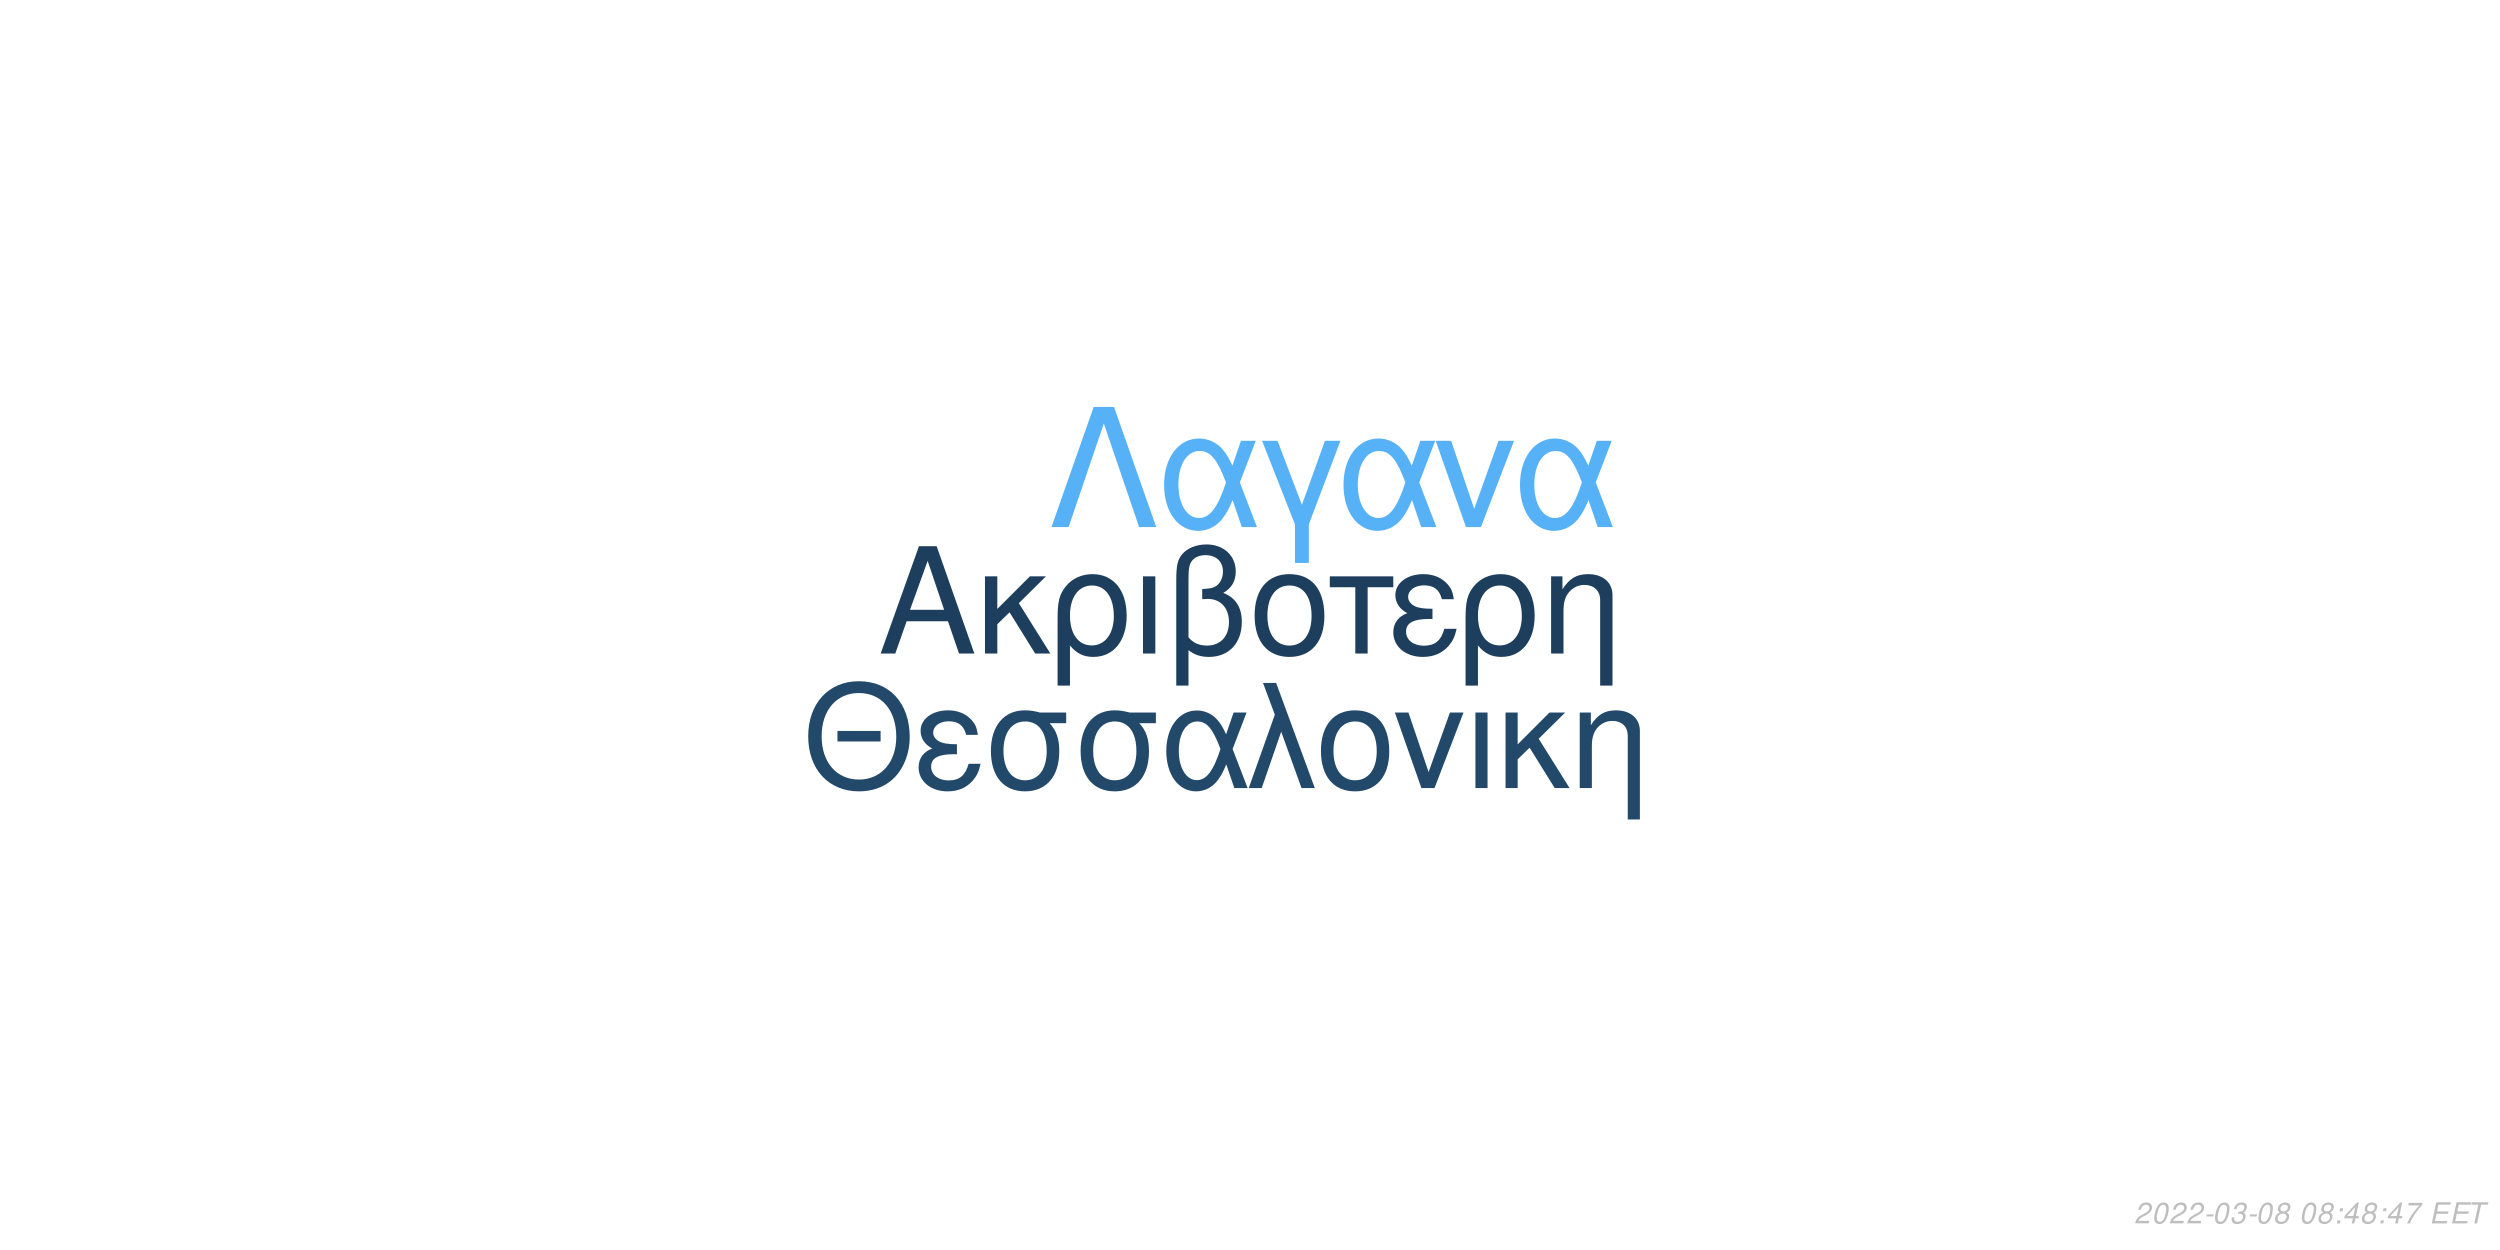
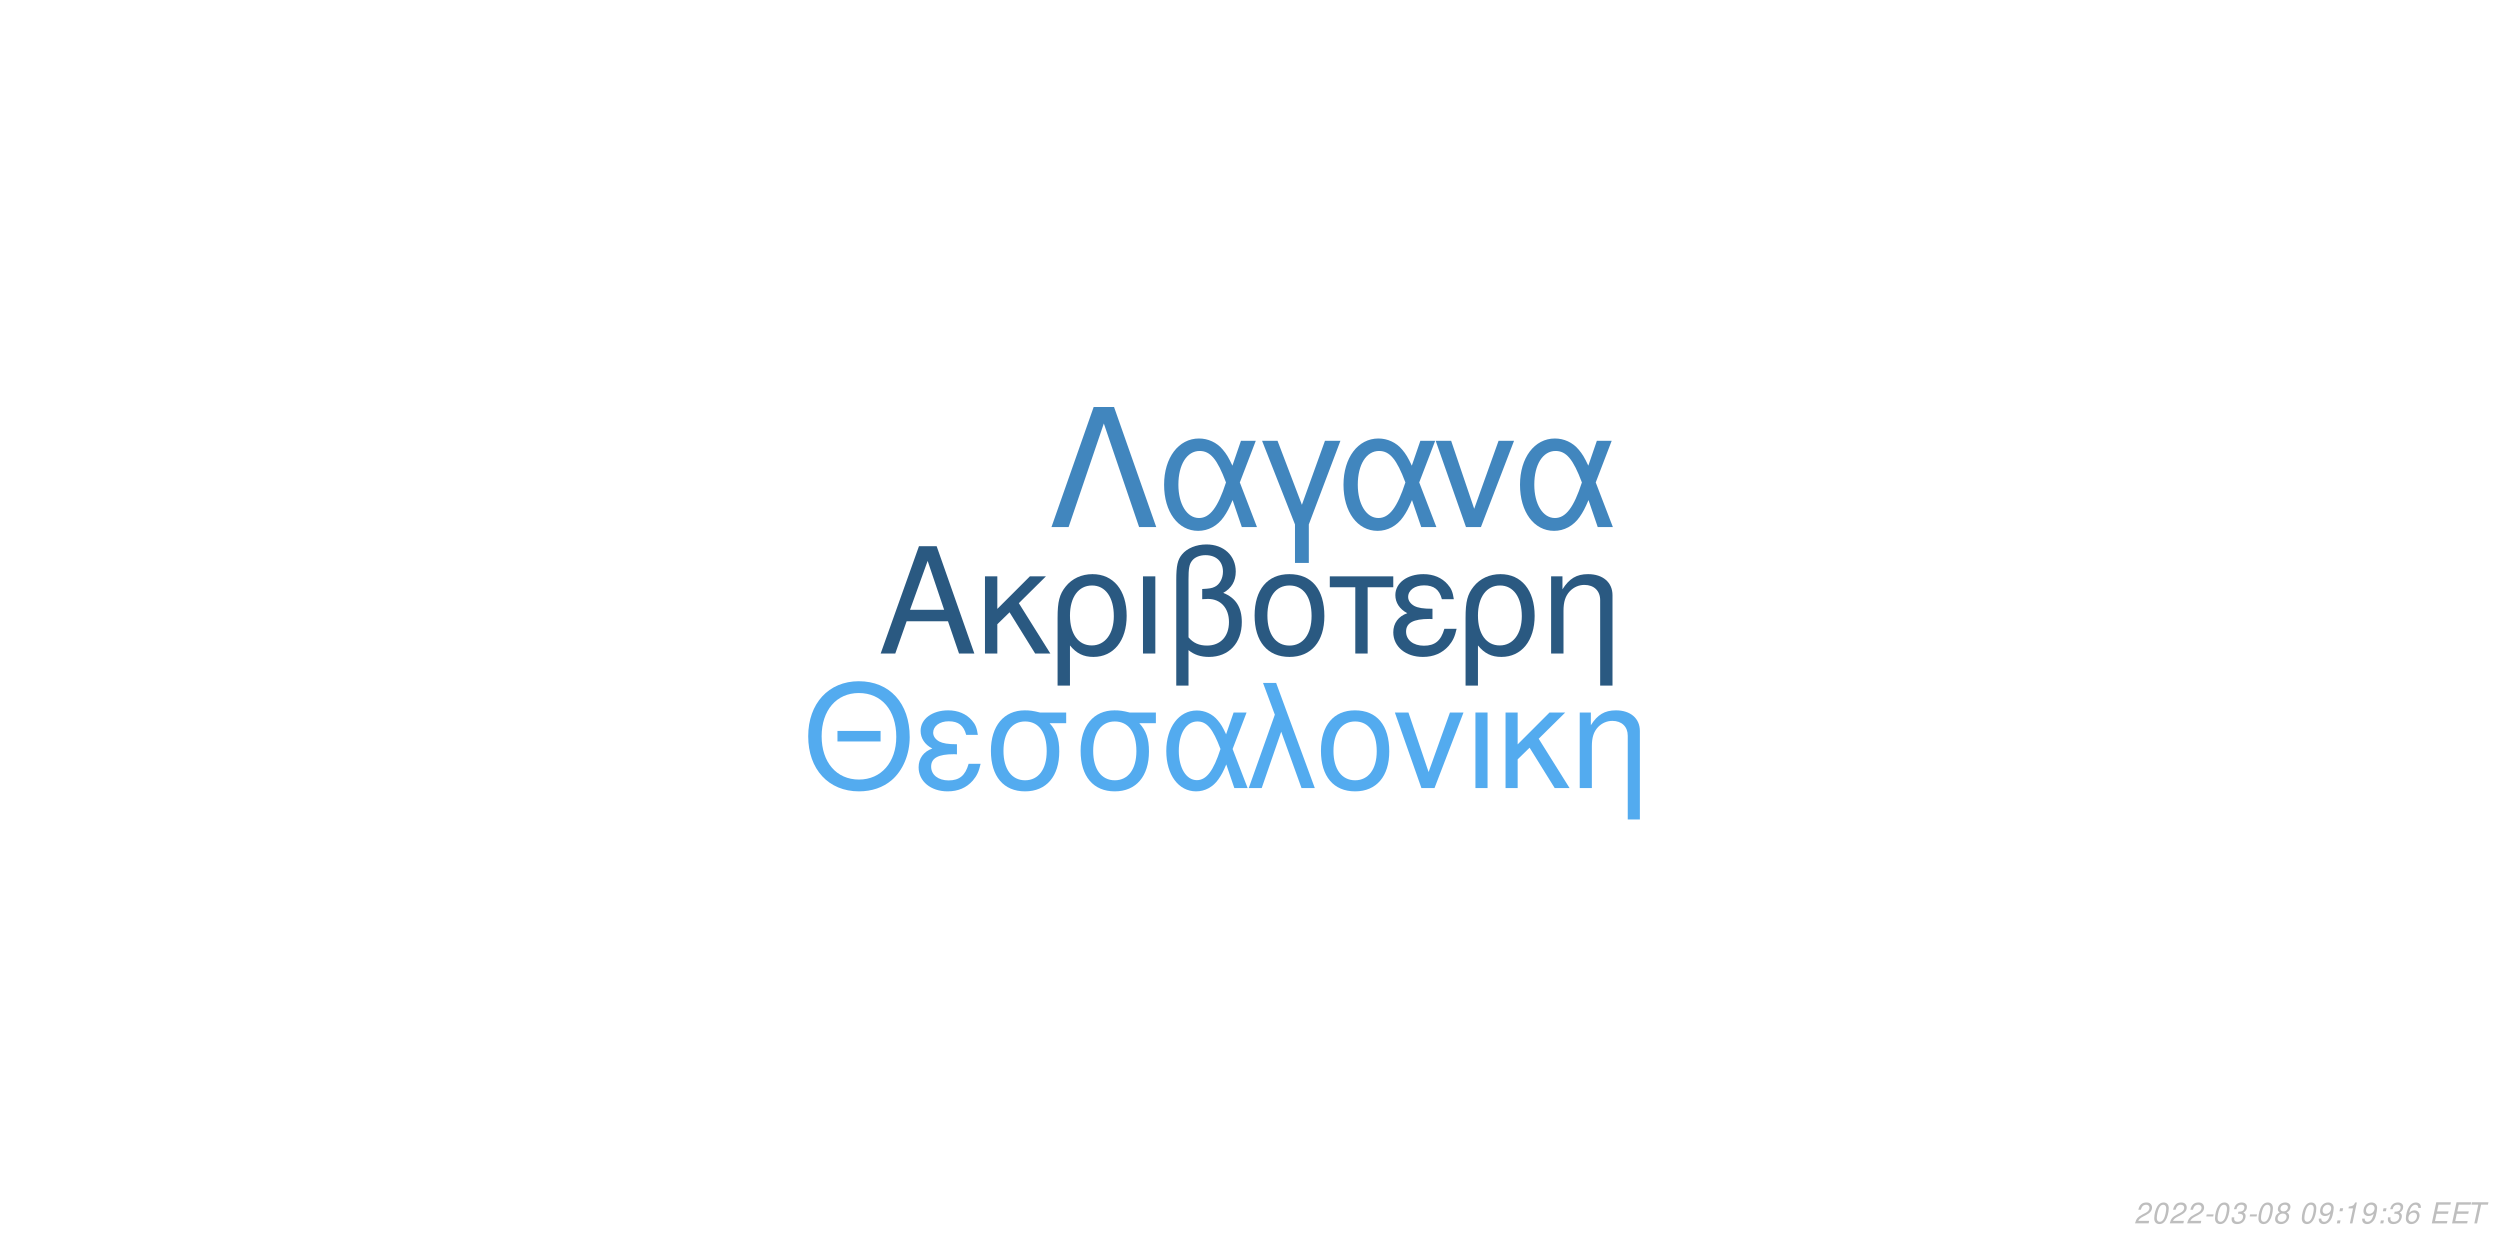
<svg xmlns="http://www.w3.org/2000/svg" xmlns:xlink="http://www.w3.org/1999/xlink" width="864pt" height="432pt" viewBox="0 0 864 432" version="1.1">
  <defs>
    <g>
      <symbol overflow="visible" id="glyph0-0">
        <path style="stroke:none;" d="" />
      </symbol>
      <symbol overflow="visible" id="glyph0-1">
        <path style="stroke:none;" d="M 24.125 -11.141 L 27.938 0 L 33.234 0 L 20.203 -37.094 L 14.094 -37.094 L 0.859 0 L 5.906 0 L 9.828 -11.141 Z M 22.797 -15.109 L 11 -15.109 L 17.094 -32.016 Z M 22.797 -15.109 " />
      </symbol>
      <symbol overflow="visible" id="glyph0-2">
        <path style="stroke:none;" d="M 7.172 -15.422 L 7.172 -26.672 L 2.906 -26.672 L 2.906 0 L 7.172 0 L 7.172 -10.125 L 11.406 -14.25 L 20.25 0 L 25.5 0 L 14.609 -17.406 L 23.969 -26.672 L 18.422 -26.672 Z M 7.172 -15.422 " />
      </symbol>
      <symbol overflow="visible" id="glyph0-3">
        <path style="stroke:none;" d="M 3 11.094 L 7.281 11.094 L 7.281 -2.797 C 9.516 -0.047 11.953 1.172 15.375 1.172 C 22.344 1.172 26.875 -4.422 26.875 -13.031 C 26.875 -21.891 22.297 -27.438 15.062 -27.438 C 11.297 -27.438 7.984 -25.906 5.797 -23.156 C 3.672 -20.516 3 -17.969 3 -12.359 Z M 14.906 -23.516 C 19.547 -23.516 22.438 -19.438 22.438 -12.922 C 22.438 -6.812 19.391 -2.797 14.812 -2.797 C 10.172 -2.797 7.281 -6.766 7.281 -13.125 C 7.281 -19.484 10.234 -23.516 14.906 -23.516 Z M 14.906 -23.516 " />
      </symbol>
      <symbol overflow="visible" id="glyph0-4">
        <path style="stroke:none;" d="M 3.516 0 L 7.781 0 L 7.781 -26.672 L 3.516 -26.672 Z M 3.516 0 " />
      </symbol>
      <symbol overflow="visible" id="glyph0-5">
        <path style="stroke:none;" d="M 4.016 11.094 L 8.25 11.094 L 8.25 -1.172 C 10.172 0.406 12.422 1.172 15.312 1.172 C 22.188 1.172 26.672 -3.609 26.672 -10.891 C 26.672 -15.984 24.578 -19.234 20.25 -20.969 C 23.109 -22.547 24.578 -25.031 24.578 -28.344 C 24.578 -33.844 20.406 -37.703 14.453 -37.703 C 10.938 -37.703 7.734 -36.391 6 -34.25 C 4.484 -32.422 4.016 -30.328 4.016 -25.391 Z M 8.25 -25.656 C 8.25 -29.359 8.5 -30.844 9.469 -32.062 C 10.375 -33.281 12.156 -34 14.094 -34 C 17.812 -34 20.156 -31.812 20.156 -28.297 C 20.156 -25.953 18.984 -23.812 17.297 -23.047 C 16.281 -22.547 15.469 -22.438 12.984 -22.297 L 12.984 -18.781 C 13.734 -18.828 14.344 -18.875 14.969 -18.875 C 19.344 -18.875 22.234 -15.719 22.234 -10.891 C 22.234 -5.906 19.281 -2.75 14.656 -2.75 C 11.953 -2.75 9.922 -3.609 8.25 -5.594 Z M 8.25 -25.656 " />
      </symbol>
      <symbol overflow="visible" id="glyph0-6">
        <path style="stroke:none;" d="M 14.094 -27.438 C 6.562 -27.438 2.094 -22.094 2.094 -13.125 C 2.094 -4.125 6.562 1.172 14.141 1.172 C 21.672 1.172 26.203 -4.172 26.203 -12.922 C 26.203 -22.188 21.828 -27.438 14.094 -27.438 Z M 14.141 -23.516 C 18.938 -23.516 21.781 -19.594 21.781 -12.984 C 21.781 -6.672 18.828 -2.75 14.141 -2.75 C 9.422 -2.75 6.516 -6.672 6.516 -13.125 C 6.516 -19.594 9.422 -23.516 14.141 -23.516 Z M 14.141 -23.516 " />
      </symbol>
      <symbol overflow="visible" id="glyph0-7">
        <path style="stroke:none;" d="M 7.891 0 L 12.156 0 L 12.156 -22.906 L 21.016 -22.906 L 21.016 -26.672 L -0.922 -26.672 L -0.922 -22.906 L 7.891 -22.906 Z M 7.891 0 " />
      </symbol>
      <symbol overflow="visible" id="glyph0-8">
        <path style="stroke:none;" d="M 14.562 -15.469 C 11.344 -15.469 9.562 -15.781 8.297 -16.438 C 6.922 -17.203 6.156 -18.328 6.156 -19.547 C 6.156 -21.891 8.453 -23.562 11.656 -23.562 C 15.062 -23.562 16.953 -22.094 17.812 -18.781 L 21.938 -18.781 C 21.578 -21.266 21.062 -22.5 19.797 -23.922 C 17.812 -26.203 14.906 -27.438 11.453 -27.438 C 5.797 -27.438 1.734 -24.375 1.734 -20.203 C 1.734 -17.609 3.156 -15.375 5.859 -13.938 C 2.797 -12.875 1.016 -10.484 1.016 -7.328 C 1.016 -2.391 5.297 1.172 11.25 1.172 C 14.969 1.172 17.906 -0.109 20.156 -2.641 C 21.578 -4.328 22.297 -5.797 22.906 -8.547 L 18.672 -8.547 C 17.5 -4.422 15.422 -2.703 11.609 -2.703 C 7.938 -2.703 5.438 -4.688 5.438 -7.578 C 5.438 -10.578 7.938 -11.953 13.484 -11.953 C 13.641 -11.953 14.094 -11.953 14.562 -11.906 Z M 14.562 -15.469 " />
      </symbol>
      <symbol overflow="visible" id="glyph0-9">
        <path style="stroke:none;" d="M 3.562 -26.672 L 3.562 0 L 7.844 0 L 7.844 -14.703 C 7.844 -17.906 8.5 -19.891 10.031 -21.531 C 11.406 -22.953 13.188 -23.719 15.062 -23.719 C 18.375 -23.719 20.516 -21.672 20.516 -18.469 L 20.516 11.094 L 24.781 11.094 L 24.781 -20.156 C 24.781 -24.578 21.469 -27.438 16.328 -27.438 C 12.359 -27.438 9.828 -25.906 7.484 -22.188 L 7.484 -26.672 Z M 3.562 -26.672 " />
      </symbol>
      <symbol overflow="visible" id="glyph1-0">
        <path style="stroke:none;" d="" />
      </symbol>
      <symbol overflow="visible" id="glyph1-1">
        <path style="stroke:none;" d="M 26.859 -19.734 L 11.953 -19.734 L 11.953 -16.094 L 26.859 -16.094 Z M 19.328 -36.922 C 8.922 -36.922 1.844 -29.25 1.844 -17.891 C 1.844 -6.484 8.875 1.141 19.391 1.141 C 23.812 1.141 27.703 -0.203 30.641 -2.688 C 34.578 -6.031 36.922 -11.656 36.922 -17.594 C 36.922 -29.297 30 -36.922 19.328 -36.922 Z M 19.328 -32.844 C 27.203 -32.844 32.281 -26.906 32.281 -17.688 C 32.281 -8.922 27.062 -2.938 19.391 -2.938 C 11.609 -2.938 6.484 -8.922 6.484 -17.891 C 6.484 -26.859 11.609 -32.844 19.328 -32.844 Z M 19.328 -32.844 " />
      </symbol>
      <symbol overflow="visible" id="glyph1-2">
        <path style="stroke:none;" d="M 14.25 -15.141 C 11.109 -15.141 9.375 -15.453 8.125 -16.094 C 6.781 -16.844 6.031 -17.938 6.031 -19.141 C 6.031 -21.422 8.266 -23.078 11.406 -23.078 C 14.75 -23.078 16.594 -21.625 17.438 -18.391 L 21.469 -18.391 C 21.125 -20.828 20.625 -22.031 19.391 -23.422 C 17.438 -25.656 14.594 -26.859 11.219 -26.859 C 5.688 -26.859 1.688 -23.875 1.688 -19.781 C 1.688 -17.234 3.094 -15.047 5.734 -13.656 C 2.734 -12.609 1 -10.266 1 -7.172 C 1 -2.344 5.188 1.141 11.016 1.141 C 14.656 1.141 17.547 -0.094 19.734 -2.594 C 21.125 -4.234 21.828 -5.688 22.422 -8.375 L 18.281 -8.375 C 17.141 -4.328 15.094 -2.641 11.359 -2.641 C 7.766 -2.641 5.328 -4.578 5.328 -7.422 C 5.328 -10.359 7.766 -11.703 13.203 -11.703 C 13.359 -11.703 13.797 -11.703 14.25 -11.656 Z M 14.25 -15.141 " />
      </symbol>
      <symbol overflow="visible" id="glyph1-3">
        <path style="stroke:none;" d="M 29 -26.109 L 19.938 -26.109 C 17.594 -26.703 16.438 -26.859 14.703 -26.859 C 7.469 -26.859 2.984 -21.469 2.984 -12.859 C 2.984 -4.031 7.375 1.141 14.797 1.141 C 22.172 1.141 26.609 -4.078 26.609 -12.656 C 26.609 -17.047 25.656 -19.828 23.266 -22.422 L 29 -22.422 Z M 14.797 -23.016 C 19.531 -23.016 22.266 -19.234 22.266 -12.75 C 22.266 -6.531 19.438 -2.688 14.797 -2.688 C 10.172 -2.688 7.328 -6.531 7.328 -12.859 C 7.328 -19.188 10.172 -23.016 14.797 -23.016 Z M 14.797 -23.016 " />
      </symbol>
      <symbol overflow="visible" id="glyph1-4">
        <path style="stroke:none;" d="M 29.344 -26.109 L 24.859 -26.109 L 22.266 -18.578 C 21.125 -21.031 20.484 -22.125 19.328 -23.469 C 17.547 -25.609 14.906 -26.812 12.156 -26.812 C 5.984 -26.812 1.594 -20.984 1.594 -12.812 C 1.594 -4.578 5.828 1.141 11.906 1.141 C 14.953 1.141 17.734 -0.344 19.625 -3.047 C 20.672 -4.531 21.281 -5.688 22.328 -8.172 L 25.109 0 L 29.703 0 L 24.516 -13.5 Z M 20.328 -13.5 C 17.891 -5.922 15.453 -2.734 12.156 -2.734 C 8.516 -2.734 5.922 -6.922 5.922 -12.812 C 5.922 -18.938 8.516 -23.016 12.359 -23.016 C 15.594 -23.016 17.688 -20.531 20.328 -13.5 Z M 20.328 -13.5 " />
      </symbol>
      <symbol overflow="visible" id="glyph1-5">
        <path style="stroke:none;" d="M 1.094 0 L 5.578 0 L 12.312 -19.484 L 19.328 0 L 23.922 0 L 10.562 -36.328 L 6.031 -36.328 L 10.109 -25.359 Z M 1.094 0 " />
      </symbol>
      <symbol overflow="visible" id="glyph1-6">
        <path style="stroke:none;" d="M 13.797 -26.859 C 6.422 -26.859 2.047 -21.625 2.047 -12.859 C 2.047 -4.031 6.422 1.141 13.859 1.141 C 21.234 1.141 25.656 -4.078 25.656 -12.656 C 25.656 -21.719 21.375 -26.859 13.797 -26.859 Z M 13.859 -23.016 C 18.531 -23.016 21.328 -19.188 21.328 -12.703 C 21.328 -6.531 18.438 -2.688 13.859 -2.688 C 9.219 -2.688 6.375 -6.531 6.375 -12.859 C 6.375 -19.188 9.219 -23.016 13.859 -23.016 Z M 13.859 -23.016 " />
      </symbol>
      <symbol overflow="visible" id="glyph1-7">
        <path style="stroke:none;" d="M 14.297 0 L 24.312 -26.109 L 19.625 -26.109 L 12.25 -5.531 L 5.281 -26.109 L 0.594 -26.109 L 9.766 0 Z M 14.297 0 " />
      </symbol>
      <symbol overflow="visible" id="glyph1-8">
        <path style="stroke:none;" d="M 3.438 0 L 7.625 0 L 7.625 -26.109 L 3.438 -26.109 Z M 3.438 0 " />
      </symbol>
      <symbol overflow="visible" id="glyph1-9">
        <path style="stroke:none;" d="M 7.031 -15.094 L 7.031 -26.109 L 2.844 -26.109 L 2.844 0 L 7.031 0 L 7.031 -9.922 L 11.156 -13.953 L 19.828 0 L 24.969 0 L 14.297 -17.047 L 23.469 -26.109 L 18.031 -26.109 Z M 7.031 -15.094 " />
      </symbol>
      <symbol overflow="visible" id="glyph1-10">
        <path style="stroke:none;" d="M 3.484 -26.109 L 3.484 0 L 7.672 0 L 7.672 -14.406 C 7.672 -17.547 8.328 -19.484 9.812 -21.078 C 11.156 -22.469 12.906 -23.219 14.75 -23.219 C 17.984 -23.219 20.078 -21.234 20.078 -18.094 L 20.078 10.859 L 24.266 10.859 L 24.266 -19.734 C 24.266 -24.062 21.031 -26.859 16 -26.859 C 12.109 -26.859 9.609 -25.359 7.328 -21.719 L 7.328 -26.109 Z M 3.484 -26.109 " />
      </symbol>
      <symbol overflow="visible" id="glyph2-0">
        <path style="stroke:none;" d="" />
      </symbol>
      <symbol overflow="visible" id="glyph2-1">
        <path style="stroke:none;" d="M 22.531 -41.484 L 15.484 -41.484 L 0.906 0 L 6.828 0 L 19 -35.797 L 31.188 0 L 37.109 0 Z M 22.531 -41.484 " />
      </symbol>
      <symbol overflow="visible" id="glyph2-2">
        <path style="stroke:none;" d="M 33.516 -29.812 L 28.391 -29.812 L 25.438 -21.219 C 24.125 -24.016 23.391 -25.266 22.078 -26.797 C 20.031 -29.25 17.016 -30.609 13.891 -30.609 C 6.828 -30.609 1.828 -23.953 1.828 -14.625 C 1.828 -5.234 6.656 1.312 13.594 1.312 C 17.078 1.312 20.266 -0.391 22.422 -3.469 C 23.609 -5.172 24.297 -6.484 25.5 -9.328 L 28.688 0 L 33.922 0 L 28 -15.422 Z M 23.219 -15.422 C 20.422 -6.766 17.641 -3.125 13.891 -3.125 C 9.734 -3.125 6.766 -7.906 6.766 -14.625 C 6.766 -21.625 9.734 -26.297 14.109 -26.297 C 17.812 -26.297 20.203 -23.453 23.219 -15.422 Z M 23.219 -15.422 " />
      </symbol>
      <symbol overflow="visible" id="glyph2-3">
        <path style="stroke:none;" d="M 12.062 12.406 L 16.844 12.406 L 16.844 -0.906 L 27.766 -29.812 L 22.422 -29.812 L 14.453 -7.688 L 6.031 -29.812 L 0.688 -29.812 L 12.062 -0.906 Z M 12.062 12.406 " />
      </symbol>
      <symbol overflow="visible" id="glyph2-4">
        <path style="stroke:none;" d="M 16.328 0 L 27.766 -29.812 L 22.422 -29.812 L 14 -6.312 L 6.031 -29.812 L 0.688 -29.812 L 11.156 0 Z M 16.328 0 " />
      </symbol>
      <symbol overflow="visible" id="glyph3-0">
        <path style="stroke:none;" d="" />
      </symbol>
      <symbol overflow="visible" id="glyph3-1">
        <path style="stroke:none;" d="M 5.234 -0.875 L 1.469 -0.875 C 1.641 -1.375 2.203 -1.891 3.109 -2.344 L 4.234 -2.938 C 5.562 -3.625 6.219 -4.469 6.219 -5.484 C 6.219 -5.938 6.062 -6.359 5.797 -6.656 C 5.469 -7.047 4.984 -7.234 4.312 -7.234 C 2.766 -7.234 1.891 -6.453 1.484 -4.734 L 2.375 -4.734 C 2.484 -5.188 2.609 -5.484 2.797 -5.75 C 3.094 -6.203 3.609 -6.453 4.188 -6.453 C 4.891 -6.453 5.344 -6.031 5.344 -5.375 C 5.344 -4.703 4.859 -4.094 4.016 -3.656 L 2.984 -3.125 C 1.234 -2.188 0.797 -1.656 0.344 -0.016 L 5.047 -0.016 Z M 5.234 -0.875 " />
      </symbol>
      <symbol overflow="visible" id="glyph3-2">
        <path style="stroke:none;" d="M 4.203 -7.234 C 3.375 -7.234 2.688 -6.812 2.125 -5.984 C 1.484 -5.047 0.984 -3.188 0.984 -1.734 C 0.984 -1.109 1.172 -0.562 1.484 -0.266 C 1.797 0.047 2.281 0.234 2.766 0.234 C 3.625 0.234 4.281 -0.156 4.859 -1.016 C 5.516 -1.953 6 -3.797 6 -5.266 C 6 -6.5 5.328 -7.234 4.203 -7.234 Z M 4.094 -6.453 C 4.734 -6.453 5.125 -5.984 5.125 -5.156 C 5.125 -4.203 4.781 -2.625 4.406 -1.812 C 3.984 -0.938 3.516 -0.547 2.875 -0.547 C 2.25 -0.547 1.875 -1.031 1.875 -1.828 C 1.875 -2.797 2.203 -4.344 2.594 -5.203 C 2.984 -6.047 3.453 -6.453 4.094 -6.453 Z M 4.094 -6.453 " />
      </symbol>
      <symbol overflow="visible" id="glyph3-3">
        <path style="stroke:none;" d="M 3.516 -3.125 L 1.125 -3.125 L 0.969 -2.406 L 3.359 -2.406 Z M 3.516 -3.125 " />
      </symbol>
      <symbol overflow="visible" id="glyph3-4">
        <path style="stroke:none;" d="M 2.922 -3.312 C 3.125 -3.344 3.234 -3.344 3.375 -3.344 C 4.203 -3.344 4.688 -3 4.688 -2.406 C 4.688 -1.312 3.906 -0.547 2.781 -0.547 C 2.047 -0.547 1.594 -0.938 1.594 -1.562 C 1.594 -1.719 1.609 -1.844 1.656 -2.094 L 0.766 -2.094 C 0.734 -1.797 0.719 -1.641 0.719 -1.469 C 0.719 -0.375 1.406 0.234 2.641 0.234 C 3.547 0.234 4.297 -0.078 4.812 -0.656 C 5.266 -1.156 5.562 -1.875 5.562 -2.547 C 5.562 -3.125 5.344 -3.453 4.797 -3.734 C 5.641 -4.234 6.016 -4.844 6.016 -5.734 C 6.016 -6.656 5.312 -7.234 4.203 -7.234 C 3.375 -7.234 2.672 -6.938 2.188 -6.375 C 1.891 -6.031 1.703 -5.641 1.516 -4.906 L 2.391 -4.906 C 2.5 -5.359 2.594 -5.594 2.734 -5.812 C 3.047 -6.234 3.516 -6.453 4.078 -6.453 C 4.734 -6.453 5.141 -6.125 5.141 -5.578 C 5.141 -5.188 5.016 -4.797 4.797 -4.547 C 4.516 -4.234 4 -4.062 3.266 -4.062 L 3.078 -4.062 Z M 2.922 -3.312 " />
      </symbol>
      <symbol overflow="visible" id="glyph3-5">
        <path style="stroke:none;" d="M 4.766 -3.797 C 5.078 -3.969 5.234 -4.078 5.438 -4.234 C 5.812 -4.594 6.062 -5.172 6.062 -5.734 C 6.062 -6.625 5.344 -7.234 4.266 -7.234 C 2.812 -7.234 1.703 -6.219 1.703 -4.875 C 1.703 -4.406 1.875 -4.125 2.359 -3.812 C 1.297 -3.312 0.75 -2.516 0.75 -1.469 C 0.75 -0.438 1.547 0.234 2.812 0.234 C 3.656 0.234 4.359 -0.094 4.938 -0.734 C 5.359 -1.234 5.609 -1.859 5.609 -2.438 C 5.609 -3.047 5.312 -3.516 4.766 -3.797 Z M 4.109 -6.453 C 4.797 -6.453 5.188 -6.125 5.188 -5.578 C 5.188 -5.266 5.062 -4.922 4.859 -4.672 C 4.562 -4.312 4.188 -4.156 3.656 -4.156 C 2.984 -4.156 2.594 -4.453 2.594 -4.984 C 2.594 -5.859 3.203 -6.453 4.109 -6.453 Z M 3.453 -3.406 C 4.234 -3.406 4.734 -2.984 4.734 -2.312 C 4.734 -1.312 3.922 -0.547 2.875 -0.547 C 2.125 -0.547 1.625 -0.969 1.625 -1.625 C 1.625 -2.609 2.438 -3.406 3.453 -3.406 Z M 3.453 -3.406 " />
      </symbol>
      <symbol overflow="visible" id="glyph3-6">
        <path style="stroke:none;" d="" />
      </symbol>
      <symbol overflow="visible" id="glyph3-7">
+         <path style="stroke:none;" d="M 0.844 -1.656 C 0.844 -1.547 0.844 -1.438 0.844 -1.375 C 0.844 -0.406 1.531 0.234 2.578 0.234 C 3.203 0.234 3.766 0.016 4.297 -0.438 C 4.938 -1 5.312 -1.656 5.594 -2.719 C 5.844 -3.672 6.016 -4.766 6.016 -5.375 C 6.016 -5.844 5.844 -6.328 5.547 -6.656 C 5.203 -7.031 4.703 -7.234 4.062 -7.234 C 2.516 -7.234 1.297 -5.938 1.297 -4.266 C 1.297 -3.203 1.984 -2.547 3.047 -2.547 C 3.484 -2.547 3.953 -2.672 4.281 -2.891 C 4.406 -2.984 4.547 -3.078 4.828 -3.344 C 4.438 -1.484 3.703 -0.547 2.703 -0.547 C 2.109 -0.547 1.719 -0.938 1.719 -1.547 L 1.719 -1.656 Z M 3.953 -6.453 C 4.625 -6.453 5.141 -5.953 5.141 -5.281 C 5.141 -4.188 4.312 -3.312 3.297 -3.312 C 2.594 -3.312 2.172 -3.734 2.172 -4.453 C 2.172 -5.562 2.984 -6.453 3.953 -6.453 Z M 3.953 -6.453 " />
+       </symbol>
+       <symbol overflow="visible" id="glyph3-8">
        <path style="stroke:none;" d="M 2.359 -1.031 L 1.312 -1.031 L 1.094 0 L 2.141 0 Z M 3.266 -5.234 L 2.219 -5.234 L 2 -4.203 L 3.047 -4.203 Z M 3.266 -5.234 " />
      </symbol>
-       <symbol overflow="visible" id="glyph3-8">
-         <path style="stroke:none;" d="M 3.625 -1.75 L 3.266 0 L 4.141 0 L 4.516 -1.75 L 5.562 -1.75 L 5.734 -2.531 L 4.688 -2.531 L 5.688 -7.234 L 5.016 -7.234 L 0.844 -2.672 L 0.641 -1.75 Z M 3.797 -2.531 L 1.594 -2.531 L 4.469 -5.703 Z M 3.797 -2.531 " />
-       </symbol>
      <symbol overflow="visible" id="glyph3-9">
-         <path style="stroke:none;" d="M 6.703 -7.094 L 1.953 -7.094 L 1.766 -6.219 L 5.594 -6.219 C 3.344 -3.688 2.266 -2.109 1.375 0 L 2.344 0 C 3.031 -1.906 4.828 -4.594 6.547 -6.281 Z M 6.703 -7.094 " />
+         <path style="stroke:none;" d="M 3.703 -5.188 L 2.594 0 L 3.469 0 L 5.016 -7.234 L 4.438 -7.234 C 3.906 -6.156 3.688 -6.016 2.234 -5.812 L 2.109 -5.188 Z M 3.703 -5.188 " />
      </symbol>
      <symbol overflow="visible" id="glyph3-10">
+         <path style="stroke:none;" d="M 6.125 -5.344 L 6.141 -5.625 C 6.141 -6.609 5.453 -7.234 4.391 -7.234 C 3.438 -7.234 2.641 -6.719 2.016 -5.703 C 1.422 -4.781 0.938 -2.953 0.938 -1.688 C 0.938 -0.516 1.688 0.234 2.859 0.234 C 3.703 0.234 4.438 -0.156 5 -0.875 C 5.406 -1.422 5.672 -2.156 5.672 -2.766 C 5.672 -3.812 4.969 -4.5 3.906 -4.5 C 3.234 -4.5 2.672 -4.234 2.094 -3.625 C 2.406 -5.375 3.234 -6.453 4.25 -6.453 C 4.703 -6.453 5.062 -6.234 5.172 -5.844 C 5.203 -5.719 5.234 -5.578 5.25 -5.344 Z M 3.656 -3.734 C 4.344 -3.734 4.797 -3.281 4.797 -2.625 C 4.797 -1.469 3.984 -0.547 2.984 -0.547 C 2.297 -0.547 1.812 -1.047 1.812 -1.766 C 1.812 -2.859 2.625 -3.734 3.656 -3.734 Z M 3.656 -3.734 " />
+       </symbol>
+       <symbol overflow="visible" id="glyph3-11">
        <path style="stroke:none;" d="M 2.547 -3.312 L 6.5 -3.312 L 6.688 -4.141 L 2.719 -4.141 L 3.219 -6.469 L 7.344 -6.469 L 7.516 -7.297 L 2.453 -7.297 L 0.906 0 L 6.125 0 L 6.297 -0.812 L 2.016 -0.812 Z M 2.547 -3.312 " />
      </symbol>
-       <symbol overflow="visible" id="glyph3-11">
+       <symbol overflow="visible" id="glyph3-12">
        <path style="stroke:none;" d="M 4.938 -6.469 L 7.312 -6.469 L 7.484 -7.297 L 1.75 -7.297 L 1.578 -6.469 L 3.984 -6.469 L 2.609 0 L 3.547 0 Z M 4.938 -6.469 " />
      </symbol>
    </g>
  </defs>
  <g id="surface1">
    <rect x="0" y="0" width="864" height="432" style="fill:rgb(100%,100%,100%);fill-opacity:1;stroke:none;" />
-     <g style="fill:rgb(11.373%,24.314%,36.078%);fill-opacity:1;">
+     <g style="fill:rgb(16.471%,34.902%,50.588%);fill-opacity:1;">
      <use xlink:href="#glyph0-1" x="303.5" y="225.861" />
      <use xlink:href="#glyph0-2" x="337.5" y="225.861" />
      <use xlink:href="#glyph0-3" x="362.5" y="225.861" />
      <use xlink:href="#glyph0-4" x="391.5" y="225.861" />
      <use xlink:href="#glyph0-5" x="402.5" y="225.861" />
      <use xlink:href="#glyph0-6" x="431.5" y="225.861" />
      <use xlink:href="#glyph0-7" x="460.5" y="225.861" />
      <use xlink:href="#glyph0-8" x="480.5" y="225.861" />
      <use xlink:href="#glyph0-3" x="503.5" y="225.861" />
      <use xlink:href="#glyph0-9" x="532.5" y="225.861" />
    </g>
-     <g style="fill:rgb(13.333%,28.235%,41.569%);fill-opacity:1;">
+     <g style="fill:rgb(32.549%,67.059%,93.725%);fill-opacity:1;">
      <use xlink:href="#glyph1-1" x="277.473" y="272.354" />
      <use xlink:href="#glyph1-2" x="316.473" y="272.354" />
      <use xlink:href="#glyph1-3" x="339.473" y="272.354" />
      <use xlink:href="#glyph1-3" x="370.473" y="272.354" />
      <use xlink:href="#glyph1-4" x="401.473" y="272.354" />
      <use xlink:href="#glyph1-5" x="430.473" y="272.354" />
      <use xlink:href="#glyph1-6" x="454.473" y="272.354" />
      <use xlink:href="#glyph1-7" x="481.473" y="272.354" />
      <use xlink:href="#glyph1-8" x="506.473" y="272.354" />
      <use xlink:href="#glyph1-9" x="517.473" y="272.354" />
      <use xlink:href="#glyph1-10" x="542.473" y="272.354" />
    </g>
-     <g style="fill:rgb(33.725%,69.412%,96.863%);fill-opacity:1;">
+     <g style="fill:rgb(25.49%,52.549%,74.51%);fill-opacity:1;">
      <use xlink:href="#glyph2-1" x="362.484" y="182.152" />
      <use xlink:href="#glyph2-2" x="400.484" y="182.152" />
      <use xlink:href="#glyph2-3" x="435.484" y="182.152" />
      <use xlink:href="#glyph2-2" x="462.484" y="182.152" />
      <use xlink:href="#glyph2-4" x="495.484" y="182.152" />
      <use xlink:href="#glyph2-2" x="523.484" y="182.152" />
    </g>
    <g style="fill:rgb(74.51%,74.51%,74.51%);fill-opacity:1;">
      <use xlink:href="#glyph3-1" x="737.52" y="422.81" />
      <use xlink:href="#glyph3-2" x="743.52" y="422.81" />
      <use xlink:href="#glyph3-1" x="749.52" y="422.81" />
      <use xlink:href="#glyph3-1" x="755.52" y="422.81" />
      <use xlink:href="#glyph3-3" x="761.52" y="422.81" />
      <use xlink:href="#glyph3-2" x="764.52" y="422.81" />
      <use xlink:href="#glyph3-4" x="770.52" y="422.81" />
      <use xlink:href="#glyph3-3" x="776.52" y="422.81" />
      <use xlink:href="#glyph3-2" x="779.52" y="422.81" />
      <use xlink:href="#glyph3-5" x="785.52" y="422.81" />
      <use xlink:href="#glyph3-6" x="791.52" y="422.81" />
      <use xlink:href="#glyph3-2" x="794.52" y="422.81" />
-       <use xlink:href="#glyph3-5" x="800.52" y="422.81" />
-       <use xlink:href="#glyph3-7" x="806.52" y="422.81" />
-       <use xlink:href="#glyph3-8" x="809.52" y="422.81" />
-       <use xlink:href="#glyph3-5" x="815.52" y="422.81" />
-       <use xlink:href="#glyph3-7" x="821.52" y="422.81" />
-       <use xlink:href="#glyph3-8" x="824.52" y="422.81" />
-       <use xlink:href="#glyph3-9" x="830.52" y="422.81" />
+       <use xlink:href="#glyph3-7" x="800.52" y="422.81" />
+       <use xlink:href="#glyph3-8" x="806.52" y="422.81" />
+       <use xlink:href="#glyph3-9" x="809.52" y="422.81" />
+       <use xlink:href="#glyph3-7" x="815.52" y="422.81" />
+       <use xlink:href="#glyph3-8" x="821.52" y="422.81" />
+       <use xlink:href="#glyph3-4" x="824.52" y="422.81" />
+       <use xlink:href="#glyph3-10" x="830.52" y="422.81" />
      <use xlink:href="#glyph3-6" x="836.52" y="422.81" />
-       <use xlink:href="#glyph3-10" x="839.52" y="422.81" />
-       <use xlink:href="#glyph3-10" x="846.52" y="422.81" />
-       <use xlink:href="#glyph3-11" x="852.52" y="422.81" />
+       <use xlink:href="#glyph3-11" x="839.52" y="422.81" />
+       <use xlink:href="#glyph3-11" x="846.52" y="422.81" />
+       <use xlink:href="#glyph3-12" x="852.52" y="422.81" />
    </g>
  </g>
</svg>
